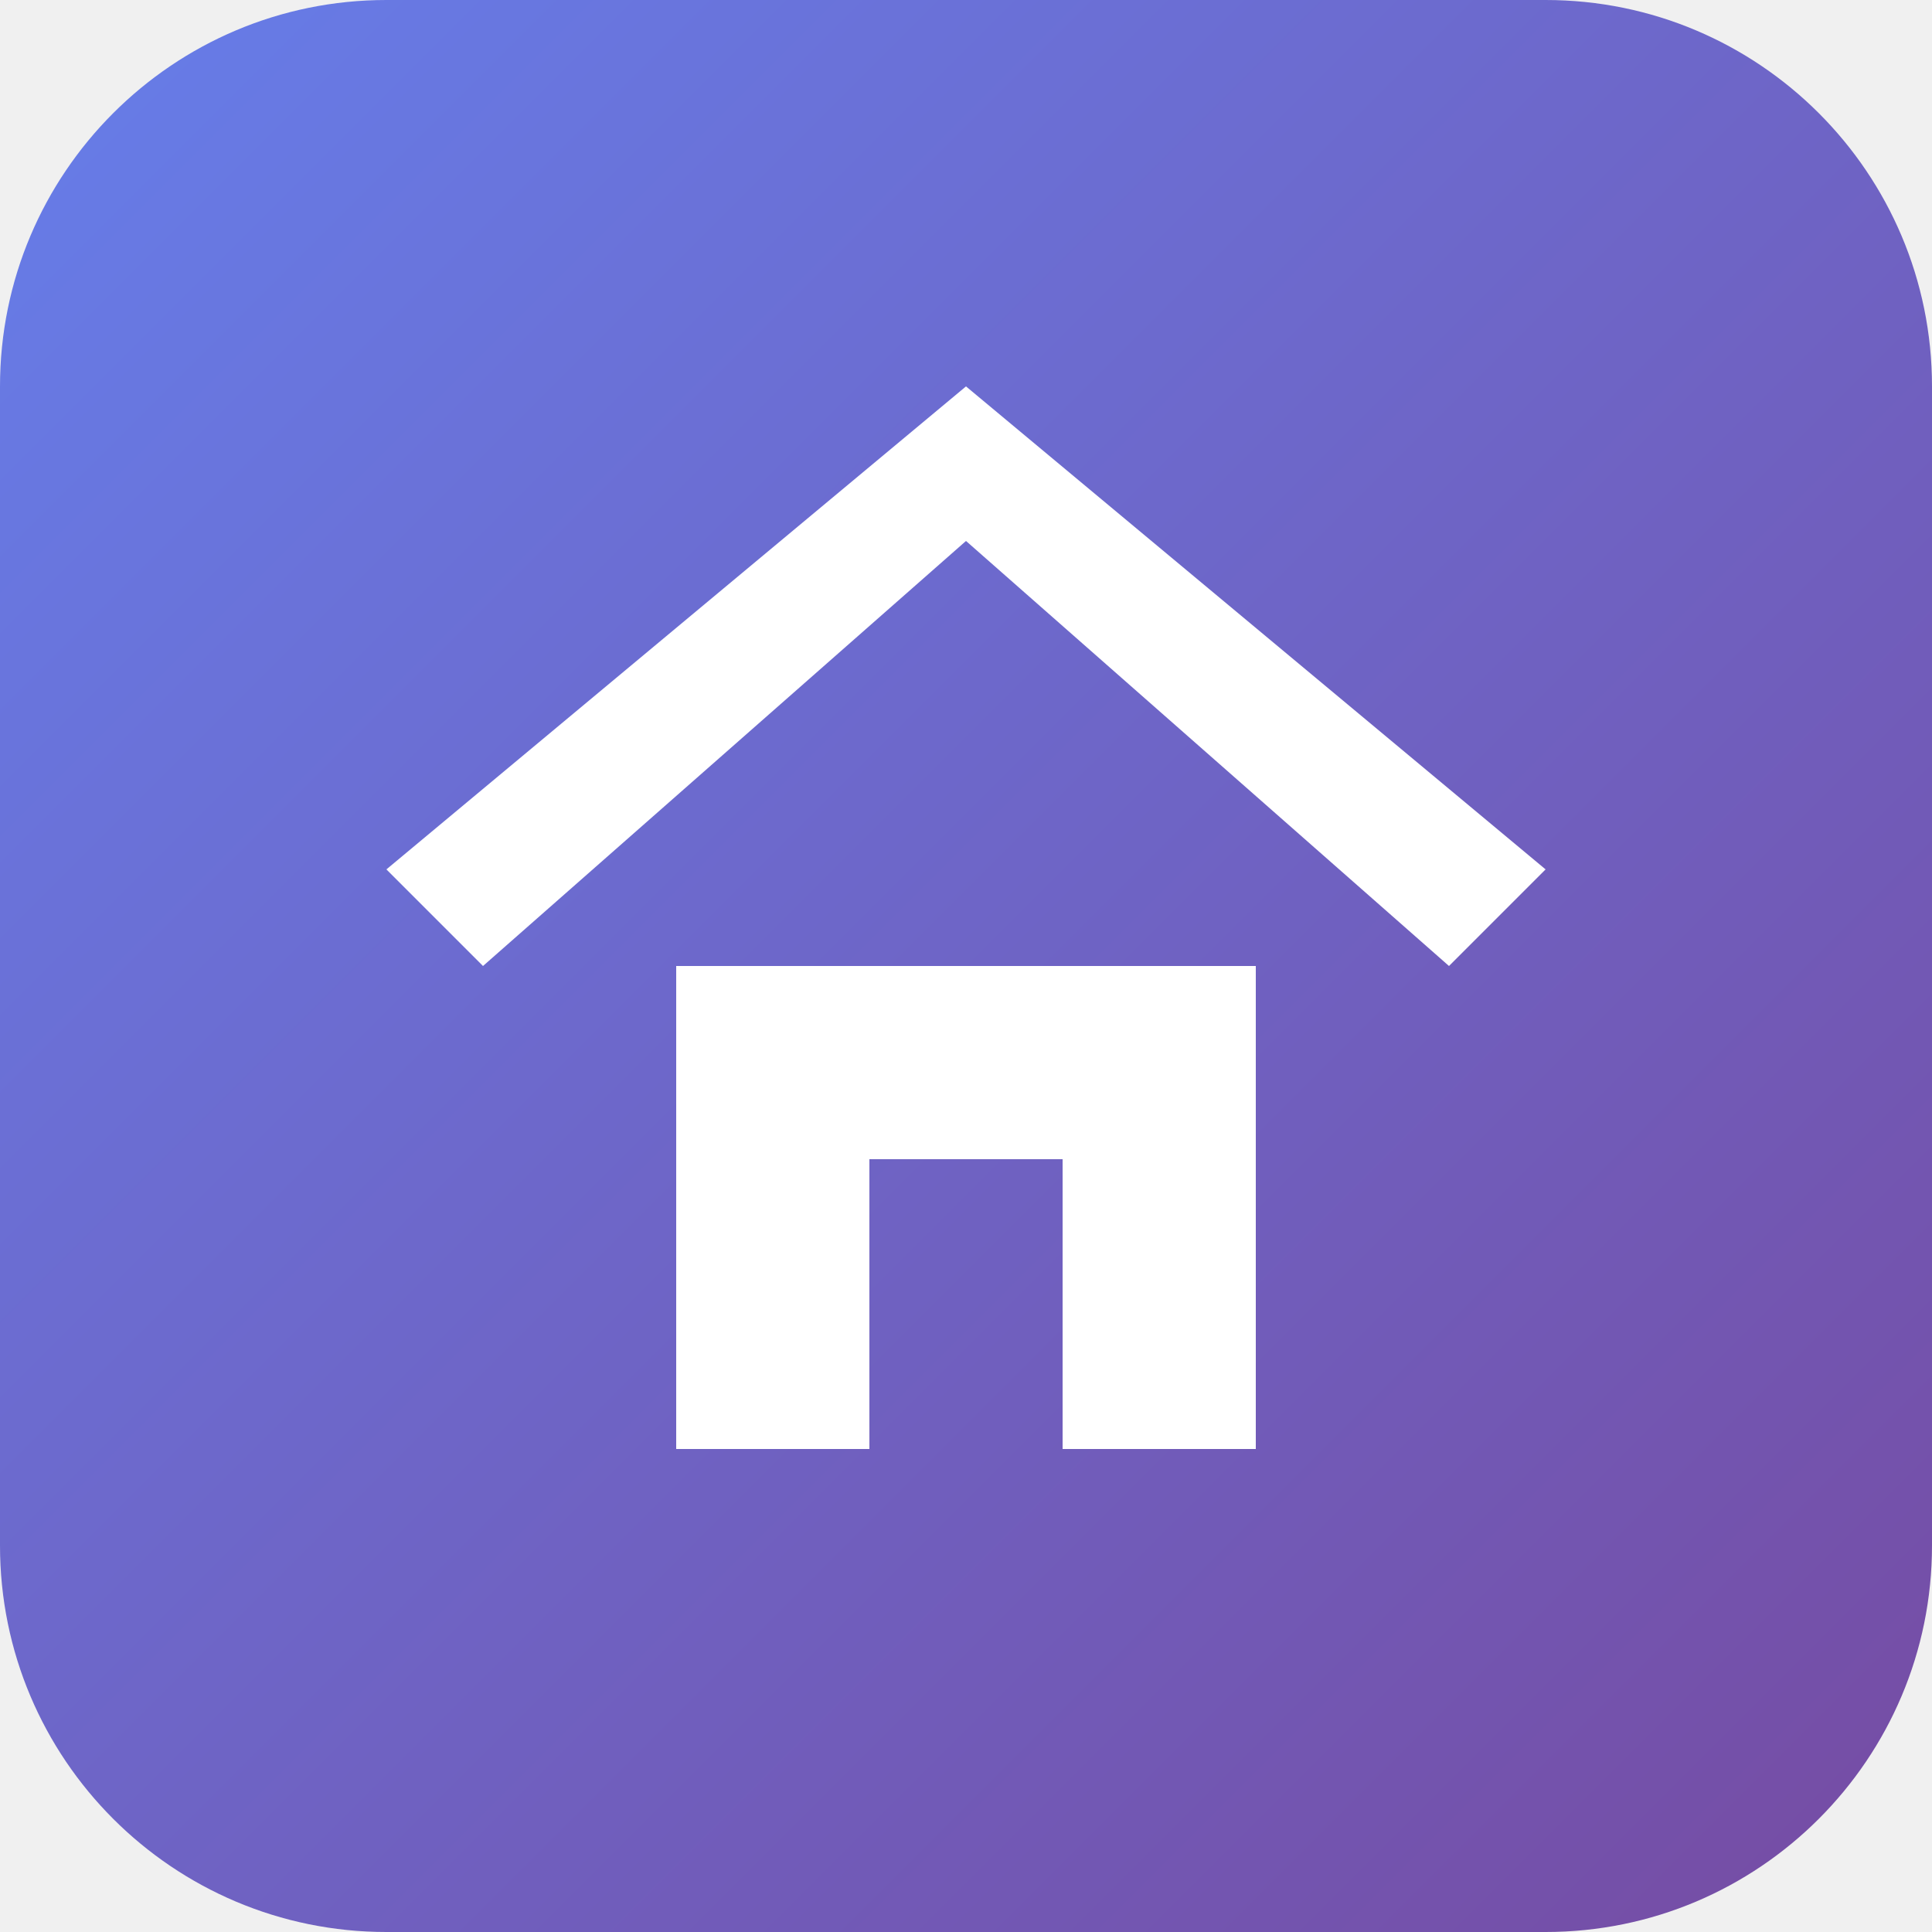
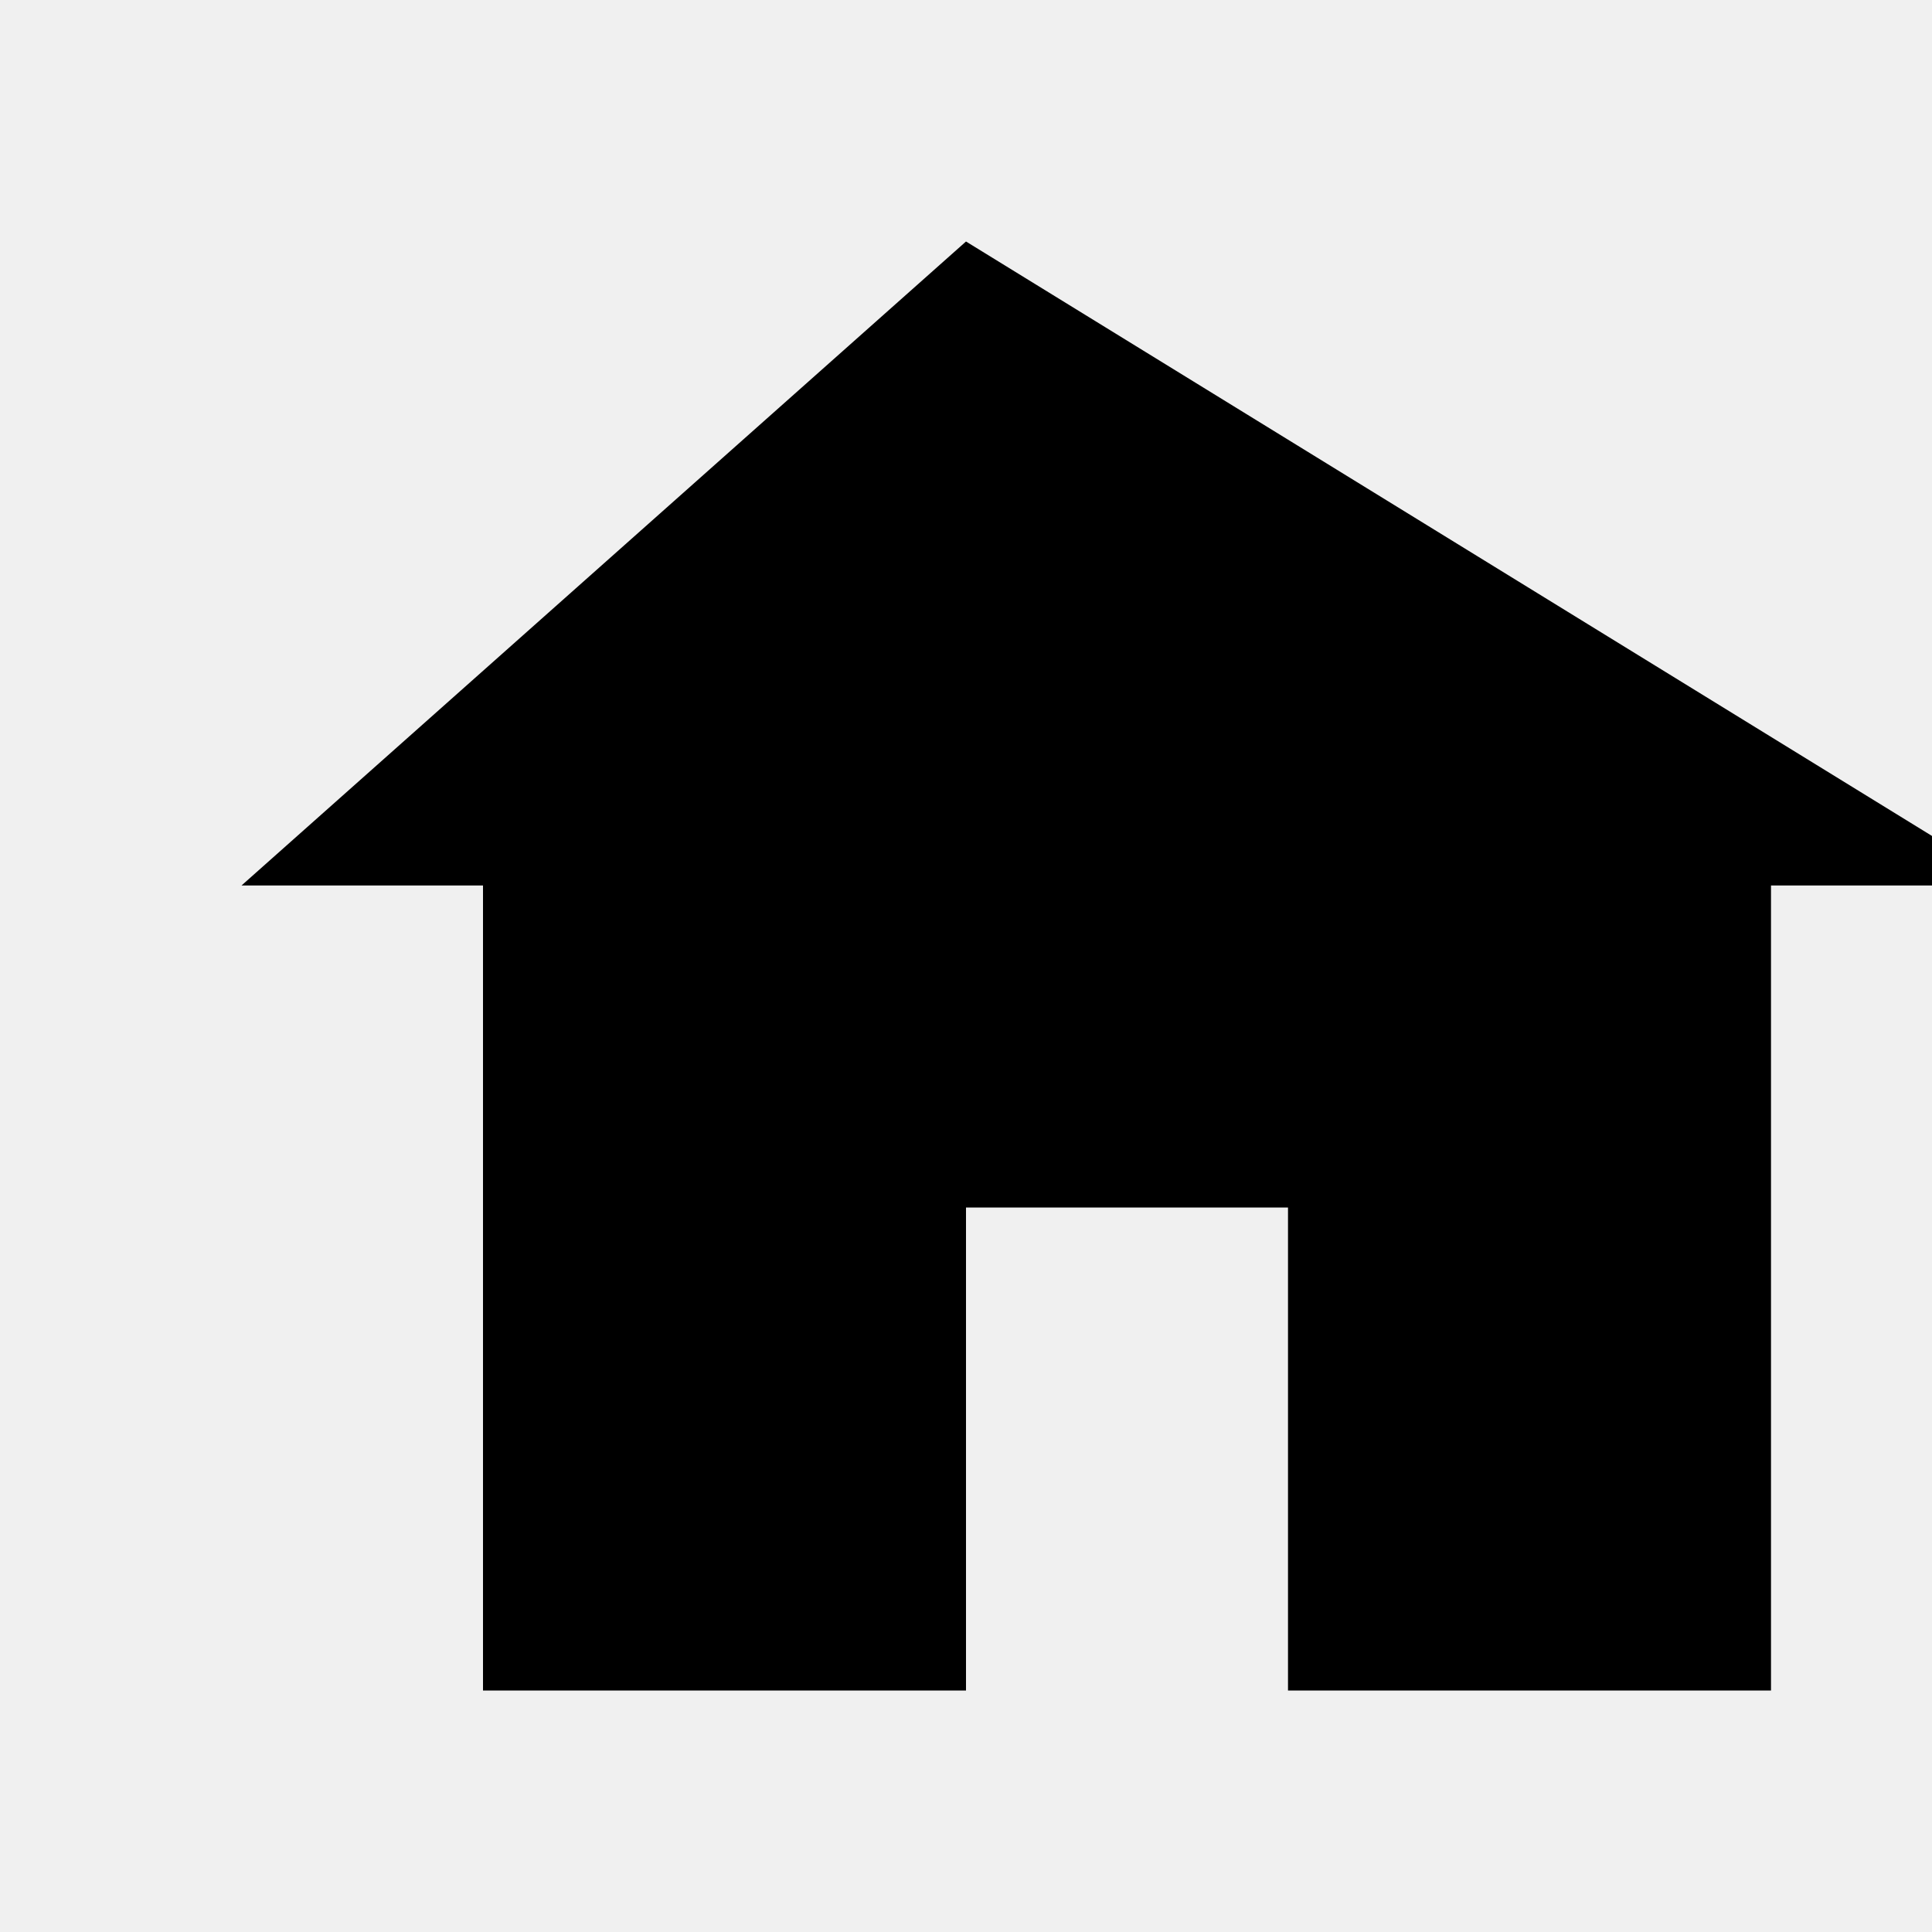
- <svg xmlns="http://www.w3.org/2000/svg" viewBox="0 0 100 100" width="100" height="100">
-   <defs>
-     <linearGradient id="homeGrad" x1="0%" y1="0%" x2="100%" y2="100%">
-       <stop offset="0%" style="stop-color:#667eea;stop-opacity:1" />
-       <stop offset="100%" style="stop-color:#764ba2;stop-opacity:1" />
-     </linearGradient>
-   </defs>
-   <rect width="100" height="100" rx="20" fill="url(#homeGrad)" />
-   <path d="M50 20 L20 45 L25 50 L50 28 L75 50 L80 45 Z" fill="white" />
-   <path d="M35 50 L35 75 L45 75 L45 60 L55 60 L55 75 L65 75 L65 50 Z" fill="white" />
+ <svg xmlns="http://www.w3.org/2000/svg" viewBox="0 0 24 24" width="24" height="24">
+   <path d="M12 3l-9 8h3v10h6v-6h4v6h6V11h3L12 3z" fill="#000000" />
</svg>
